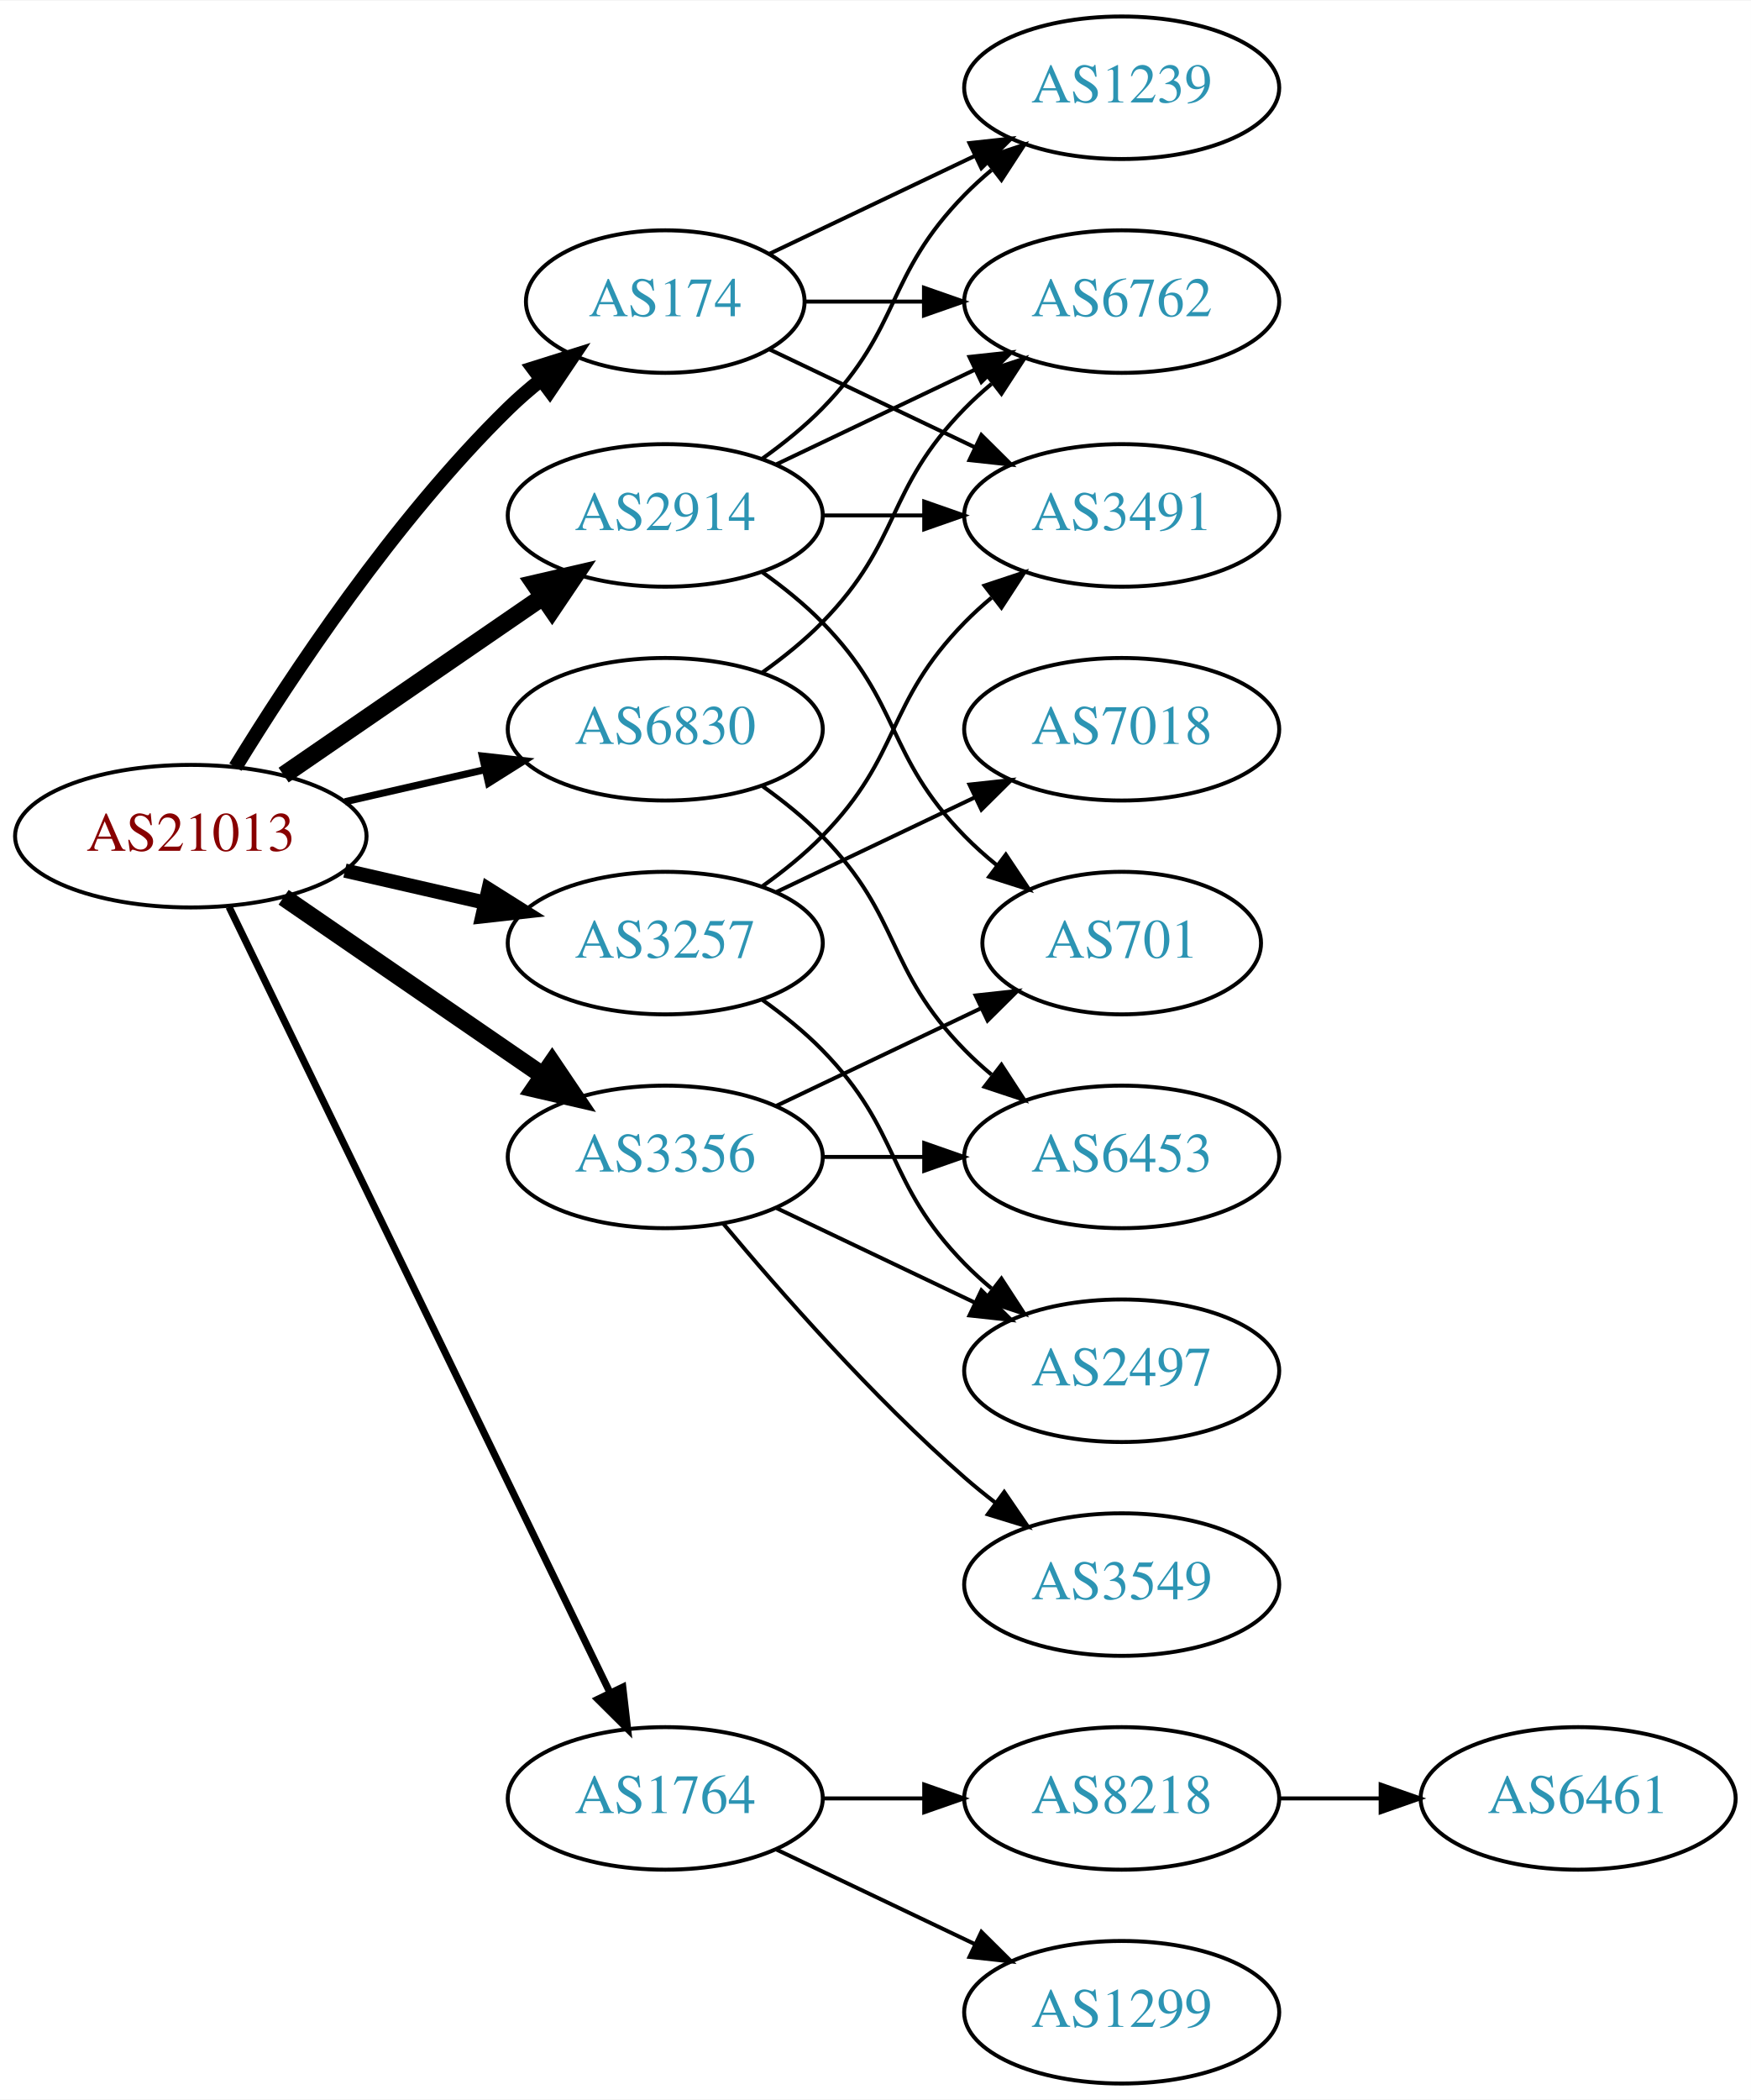
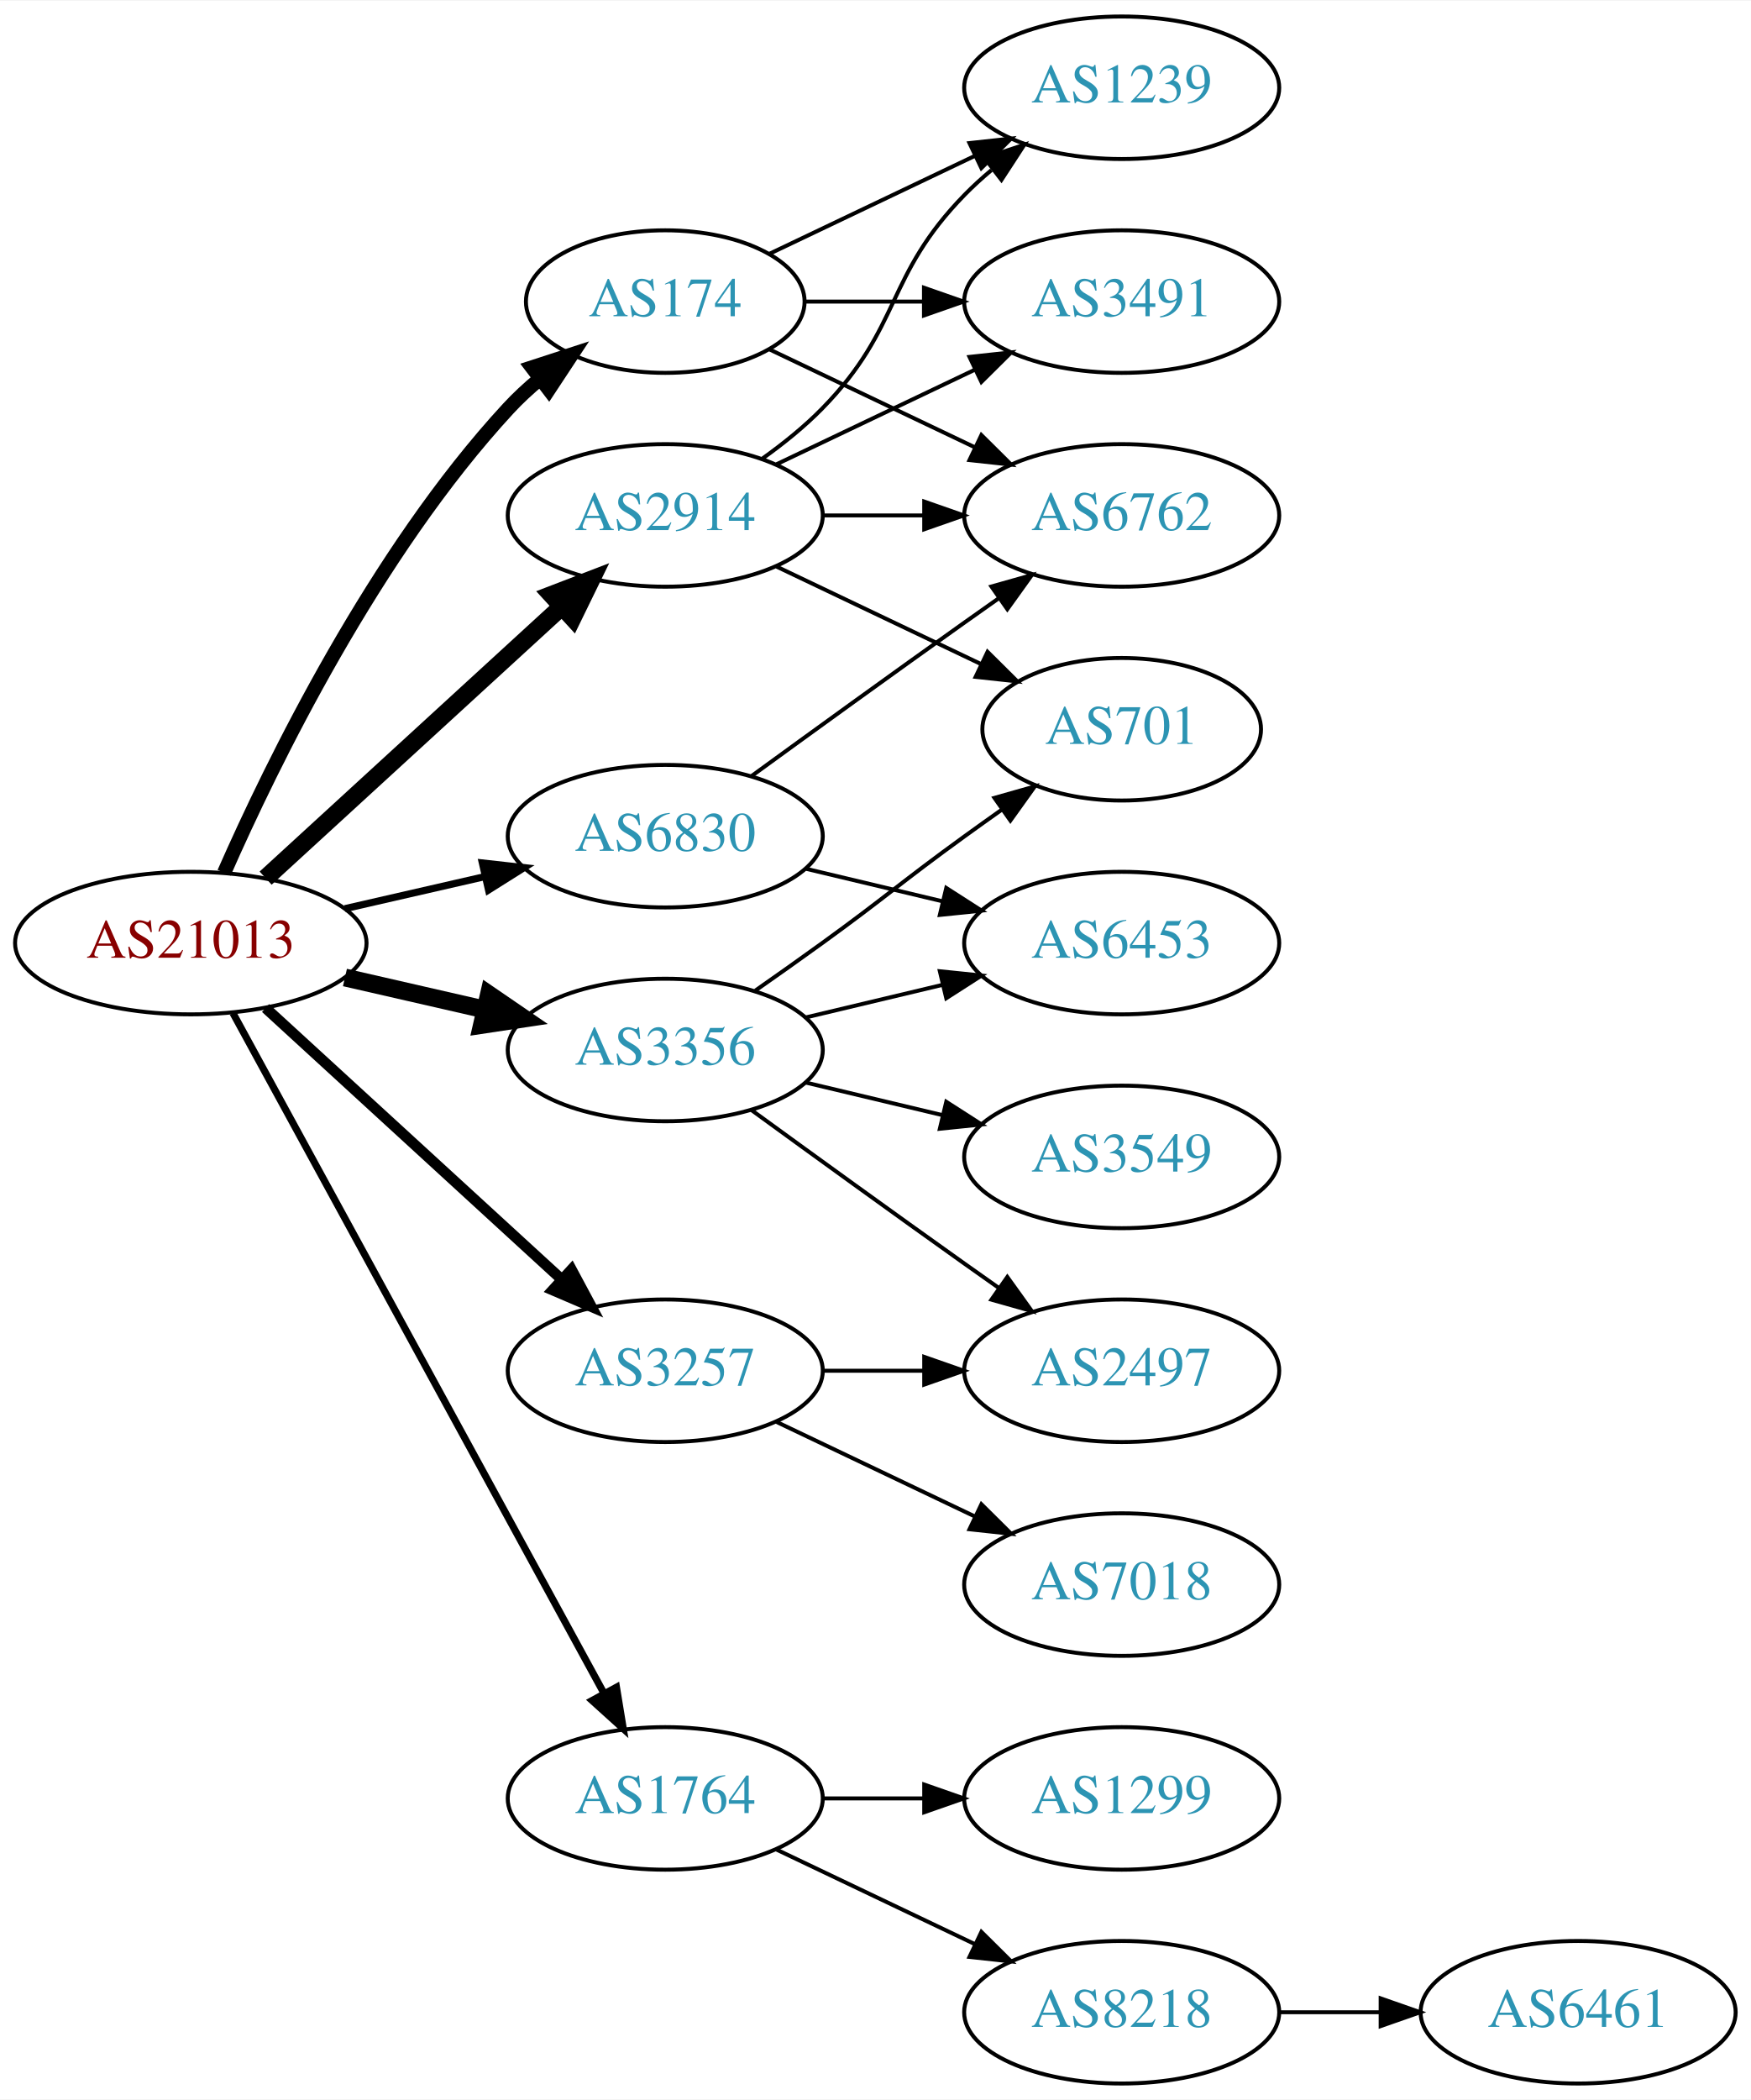
<svg xmlns="http://www.w3.org/2000/svg" xmlns:xlink="http://www.w3.org/1999/xlink" width="442pt" height="530pt" viewBox="0.00 0.00 442.27 530.00">
  <g id="graph0" class="graph" transform="scale(1 1) rotate(0) translate(4 526)">
    <polygon fill="white" stroke="none" points="-4,4 -4,-526 438.271,-526 438.271,4 -4,4" />
    <g id="node1" class="node">
      <g id="a_node1">
        <a xlink:href="/asn/21013" xlink:title="AS21013 ~ Wels, AT [AT]">
-           <ellipse fill="#ffffff" stroke="black" cx="44.196" cy="-315" rx="44.393" ry="18" />
-           <text text-anchor="middle" x="44.196" y="-311.3" font-family="Times,serif" font-size="14.00" fill="#880000">AS21013</text>
+           <ellipse fill="#ffffff" stroke="black" cx="44.196" cy="-288" rx="44.393" ry="18" />
+           <text text-anchor="middle" x="44.196" y="-284.3" font-family="Times,serif" font-size="14.00" fill="#880000">AS21013</text>
        </a>
      </g>
    </g>
    <g id="node2" class="node">
      <g id="a_node2">
        <a xlink:href="/asn/174" xlink:title="AS174 ~ Cogent Communications [US]">
          <ellipse fill="#ffffff" stroke="black" cx="164.039" cy="-450" rx="35.194" ry="18" />
          <text text-anchor="middle" x="164.039" y="-446.3" font-family="Times,serif" font-size="14.00" fill="#2c94b3">AS174</text>
        </a>
      </g>
    </g>
    <g id="edge1" class="edge">
-       <path fill="none" stroke="black" stroke-width="3.6" d="M55.462,-332.44C69.27,-354.991 95.459,-394.722 124.392,-423 126.927,-425.478 129.711,-427.89 132.586,-430.188" />
-       <polygon fill="black" stroke="black" stroke-width="3.6" points="130.696,-433.144 140.803,-436.321 134.883,-427.535 130.696,-433.144" />
+       <path fill="none" stroke="black" stroke-width="3.6" d="M52.612,-305.761C64.68,-333.183 90.651,-386.473 124.392,-423 126.798,-425.604 129.495,-428.1 132.318,-430.449" />
+       <polygon fill="black" stroke="black" stroke-width="3.6" points="130.386,-433.378 140.462,-436.653 134.627,-427.809 130.386,-433.378" />
    </g>
    <g id="node3" class="node">
      <g id="a_node3">
        <a xlink:href="/asn/1764" xlink:title="AS1764 ~ NEXTLAYER-AS [AT]">
          <ellipse fill="#ffffff" stroke="black" cx="164.039" cy="-72" rx="39.794" ry="18" />
          <text text-anchor="middle" x="164.039" y="-68.3" font-family="Times,serif" font-size="14.00" fill="#2c94b3">AS1764</text>
        </a>
      </g>
    </g>
    <g id="edge2" class="edge">
-       <path fill="none" stroke="black" stroke-width="1.8" d="M53.861,-297.132C74.342,-254.899 125.829,-148.728 150.055,-98.773" />
-       <polygon fill="black" stroke="black" stroke-width="1.8" points="153.305,-100.092 154.52,-89.567 147.007,-97.037 153.305,-100.092" />
+       <path fill="none" stroke="black" stroke-width="1.8" d="M54.84,-270.324C75.521,-232.416 124.234,-143.127 148.613,-98.442" />
+       <polygon fill="black" stroke="black" stroke-width="1.8" points="151.71,-100.072 153.427,-89.618 145.565,-96.72 151.71,-100.072" />
    </g>
    <g id="node4" class="node">
      <g id="a_node4">
        <a xlink:href="/asn/2914" xlink:title="AS2914 ~ NTT America, Inc. [US]">
          <ellipse fill="#ffffff" stroke="black" cx="164.039" cy="-396" rx="39.794" ry="18" />
          <text text-anchor="middle" x="164.039" y="-392.3" font-family="Times,serif" font-size="14.00" fill="#2c94b3">AS2914</text>
        </a>
      </g>
    </g>
    <g id="edge3" class="edge">
-       <path fill="none" stroke="black" stroke-width="4.5" d="M67.639,-330.426C86.22,-343.198 112.781,-361.455 133.161,-375.463" />
-       <polygon fill="black" stroke="black" stroke-width="4.5" points="131.003,-378.758 141.475,-381.178 135.464,-372.269 131.003,-378.758" />
+       <path fill="none" stroke="black" stroke-width="4.5" d="M63.094,-304.403C83.022,-322.667 115.38,-352.322 137.857,-372.921" />
+       <polygon fill="black" stroke="black" stroke-width="4.5" points="135.326,-375.943 145.359,-379.797 140.647,-370.137 135.326,-375.943" />
    </g>
    <g id="node5" class="node">
      <g id="a_node5">
        <a xlink:href="/asn/3257" xlink:title="AS3257 ~ GTT [DE]">
-           <ellipse fill="#ffffff" stroke="black" cx="164.039" cy="-288" rx="39.794" ry="18" />
-           <text text-anchor="middle" x="164.039" y="-284.3" font-family="Times,serif" font-size="14.00" fill="#2c94b3">AS3257</text>
+           <ellipse fill="#ffffff" stroke="black" cx="164.039" cy="-180" rx="39.794" ry="18" />
+           <text text-anchor="middle" x="164.039" y="-176.3" font-family="Times,serif" font-size="14.00" fill="#2c94b3">AS3257</text>
        </a>
      </g>
    </g>
    <g id="edge4" class="edge">
-       <path fill="none" stroke="black" stroke-width="3.6" d="M83.131,-306.308C94.371,-303.733 106.784,-300.889 118.407,-298.226" />
-       <polygon fill="black" stroke="black" stroke-width="3.6" points="119.403,-301.588 128.369,-295.943 117.84,-294.765 119.403,-301.588" />
+       <path fill="none" stroke="black" stroke-width="2.7" d="M63.094,-271.597C83.022,-253.333 115.38,-223.678 137.857,-203.079" />
+       <polygon fill="black" stroke="black" stroke-width="2.7" points="140.351,-205.54 145.359,-196.203 135.622,-200.38 140.351,-205.54" />
    </g>
    <g id="node6" class="node">
      <g id="a_node6">
        <a xlink:href="/asn/3356" xlink:title="AS3356 ~ Level 3 Parent, LLC [US]">
-           <ellipse fill="#ffffff" stroke="black" cx="164.039" cy="-234" rx="39.794" ry="18" />
-           <text text-anchor="middle" x="164.039" y="-230.3" font-family="Times,serif" font-size="14.00" fill="#2c94b3">AS3356</text>
+           <ellipse fill="#ffffff" stroke="black" cx="164.039" cy="-261" rx="39.794" ry="18" />
+           <text text-anchor="middle" x="164.039" y="-257.3" font-family="Times,serif" font-size="14.00" fill="#2c94b3">AS3356</text>
        </a>
      </g>
    </g>
    <g id="edge5" class="edge">
-       <path fill="none" stroke="black" stroke-width="4.5" d="M67.639,-299.574C86.22,-286.802 112.781,-268.545 133.161,-254.537" />
-       <polygon fill="black" stroke="black" stroke-width="4.5" points="135.464,-257.731 141.475,-248.822 131.003,-251.242 135.464,-257.731" />
+       <path fill="none" stroke="black" stroke-width="4.5" d="M83.131,-279.308C94.371,-276.733 106.784,-273.889 118.407,-271.226" />
+       <polygon fill="black" stroke="black" stroke-width="4.5" points="119.501,-275.015 128.369,-268.943 117.742,-267.339 119.501,-275.015" />
    </g>
    <g id="node7" class="node">
      <g id="a_node7">
        <a xlink:href="/asn/6830" xlink:title="AS6830 ~ LGI-UPC [AT]">
-           <ellipse fill="#ffffff" stroke="black" cx="164.039" cy="-342" rx="39.794" ry="18" />
-           <text text-anchor="middle" x="164.039" y="-338.3" font-family="Times,serif" font-size="14.00" fill="#2c94b3">AS6830</text>
+           <ellipse fill="#ffffff" stroke="black" cx="164.039" cy="-315" rx="39.794" ry="18" />
+           <text text-anchor="middle" x="164.039" y="-311.3" font-family="Times,serif" font-size="14.00" fill="#2c94b3">AS6830</text>
        </a>
      </g>
    </g>
    <g id="edge6" class="edge">
-       <path fill="none" stroke="black" stroke-width="1.8" d="M83.131,-323.692C94.371,-326.267 106.784,-329.111 118.407,-331.774" />
-       <polygon fill="black" stroke="black" stroke-width="1.8" points="117.84,-335.235 128.369,-334.057 119.403,-328.412 117.84,-335.235" />
+       <path fill="none" stroke="black" stroke-width="1.8" d="M83.131,-296.692C94.371,-299.267 106.784,-302.111 118.407,-304.774" />
+       <polygon fill="black" stroke="black" stroke-width="1.8" points="117.84,-308.235 128.369,-307.057 119.403,-301.412 117.84,-308.235" />
    </g>
    <g id="node8" class="node">
      <g id="a_node8">
-         <a xlink:href="/asn/3491" xlink:title="AS3491 ~ PCCW Global, Inc. [US]">
+         <a xlink:href="/asn/6762" xlink:title="AS6762 ~ TELECOM ITALIA SPARKLE S.p.A. [IT]">
          <ellipse fill="#ffffff" stroke="black" cx="279.332" cy="-396" rx="39.794" ry="18" />
-           <text text-anchor="middle" x="279.332" y="-392.3" font-family="Times,serif" font-size="14.00" fill="#2c94b3">AS3491</text>
+           <text text-anchor="middle" x="279.332" y="-392.3" font-family="Times,serif" font-size="14.00" fill="#2c94b3">AS6762</text>
        </a>
      </g>
    </g>
    <g id="edge7" class="edge">
      <path fill="none" stroke="black" d="M190.464,-437.881C205.766,-430.587 225.49,-421.186 242.372,-413.14" />
      <polygon fill="black" stroke="black" points="243.891,-416.293 251.412,-408.831 240.879,-409.974 243.891,-416.293" />
    </g>
    <g id="node9" class="node">
      <g id="a_node9">
-         <a xlink:href="/asn/6762" xlink:title="AS6762 ~ TELECOM ITALIA SPARKLE S.p.A. [IT]">
-           <ellipse fill="#ffffff" stroke="black" cx="279.332" cy="-450" rx="39.794" ry="18" />
-           <text text-anchor="middle" x="279.332" y="-446.3" font-family="Times,serif" font-size="14.00" fill="#2c94b3">AS6762</text>
-         </a>
-       </g>
-     </g>
-     <g id="edge8" class="edge">
-       <path fill="none" stroke="black" d="M199.338,-450C208.715,-450 219.065,-450 229.1,-450" />
-       <polygon fill="black" stroke="black" points="229.388,-453.5 239.388,-450 229.388,-446.5 229.388,-453.5" />
-     </g>
-     <g id="node10" class="node">
-       <g id="a_node10">
        <a xlink:href="/asn/1239" xlink:title="AS1239 ~ Sprint [US]">
          <ellipse fill="#ffffff" stroke="black" cx="279.332" cy="-504" rx="39.794" ry="18" />
          <text text-anchor="middle" x="279.332" y="-500.3" font-family="Times,serif" font-size="14.00" fill="#2c94b3">AS1239</text>
        </a>
      </g>
    </g>
-     <g id="edge9" class="edge">
+     <g id="edge8" class="edge">
      <path fill="none" stroke="black" d="M190.464,-462.119C205.766,-469.413 225.49,-478.814 242.372,-486.86" />
      <polygon fill="black" stroke="black" points="240.879,-490.026 251.412,-491.169 243.891,-483.707 240.879,-490.026" />
    </g>
+     <g id="node10" class="node">
+       <g id="a_node10">
+         <a xlink:href="/asn/3491" xlink:title="AS3491 ~ PCCW Global, Inc. [US]">
+           <ellipse fill="#ffffff" stroke="black" cx="279.332" cy="-450" rx="39.794" ry="18" />
+           <text text-anchor="middle" x="279.332" y="-446.3" font-family="Times,serif" font-size="14.00" fill="#2c94b3">AS3491</text>
+         </a>
+       </g>
+     </g>
+     <g id="edge9" class="edge">
+       <path fill="none" stroke="black" d="M199.338,-450C208.715,-450 219.065,-450 229.1,-450" />
+       <polygon fill="black" stroke="black" points="229.388,-453.5 239.388,-450 229.388,-446.5 229.388,-453.5" />
+     </g>
    <g id="node11" class="node">
      <g id="a_node11">
-         <a xlink:href="/asn/8218" xlink:title="AS8218 ~ legacy Neotelecoms [FR]">
+         <a xlink:href="/asn/1299" xlink:title="AS1299 ~ Telia Carrier [EU]">
          <ellipse fill="#ffffff" stroke="black" cx="279.332" cy="-72" rx="39.794" ry="18" />
-           <text text-anchor="middle" x="279.332" y="-68.3" font-family="Times,serif" font-size="14.00" fill="#2c94b3">AS8218</text>
+           <text text-anchor="middle" x="279.332" y="-68.3" font-family="Times,serif" font-size="14.00" fill="#2c94b3">AS1299</text>
        </a>
      </g>
    </g>
    <g id="edge10" class="edge">
      <path fill="none" stroke="black" d="M203.711,-72C211.914,-72 220.678,-72 229.21,-72" />
      <polygon fill="black" stroke="black" points="229.449,-75.5 239.449,-72 229.449,-68.5 229.449,-75.5" />
    </g>
    <g id="node12" class="node">
      <g id="a_node12">
-         <a xlink:href="/asn/1299" xlink:title="AS1299 ~ Telia Carrier [EU]">
+         <a xlink:href="/asn/8218" xlink:title="AS8218 ~ legacy Neotelecoms [FR]">
          <ellipse fill="#ffffff" stroke="black" cx="279.332" cy="-18" rx="39.794" ry="18" />
-           <text text-anchor="middle" x="279.332" y="-14.3" font-family="Times,serif" font-size="14.00" fill="#2c94b3">AS1299</text>
+           <text text-anchor="middle" x="279.332" y="-14.3" font-family="Times,serif" font-size="14.00" fill="#2c94b3">AS8218</text>
        </a>
      </g>
    </g>
    <g id="edge11" class="edge">
      <path fill="none" stroke="black" d="M192.175,-59.066C207.169,-51.919 225.99,-42.948 242.213,-35.215" />
      <polygon fill="black" stroke="black" points="243.895,-38.291 251.417,-30.829 240.884,-31.972 243.895,-38.291" />
    </g>
-     <g id="edge16" class="edge">
+     <g id="edge14" class="edge">
      <path fill="none" stroke="black" d="M203.711,-396C211.914,-396 220.678,-396 229.21,-396" />
      <polygon fill="black" stroke="black" points="229.449,-399.5 239.449,-396 229.449,-392.5 229.449,-399.5" />
-     </g>
-     <g id="edge15" class="edge">
-       <path fill="none" stroke="black" d="M192.175,-408.934C207.169,-416.081 225.99,-425.052 242.213,-432.785" />
-       <polygon fill="black" stroke="black" points="240.884,-436.028 251.417,-437.171 243.895,-429.709 240.884,-436.028" />
    </g>
    <g id="edge13" class="edge">
      <path fill="none" stroke="black" d="M188.633,-410.389C193.889,-414.148 199.22,-418.437 203.685,-423 223.858,-443.617 219.513,-456.383 239.685,-477 241.778,-479.139 244.061,-481.218 246.438,-483.21" />
      <polygon fill="black" stroke="black" points="244.681,-486.275 254.738,-489.611 248.956,-480.732 244.681,-486.275" />
    </g>
+     <g id="edge16" class="edge">
+       <path fill="none" stroke="black" d="M192.175,-408.934C207.169,-416.081 225.99,-425.052 242.213,-432.785" />
+       <polygon fill="black" stroke="black" points="240.884,-436.028 251.417,-437.171 243.895,-429.709 240.884,-436.028" />
+     </g>
    <g id="node14" class="node">
      <g id="a_node14">
        <a xlink:href="/asn/701" xlink:title="AS701 ~ UUNET [US]">
-           <ellipse fill="#ffffff" stroke="black" cx="279.332" cy="-288" rx="35.194" ry="18" />
-           <text text-anchor="middle" x="279.332" y="-284.3" font-family="Times,serif" font-size="14.00" fill="#2c94b3">AS701</text>
-         </a>
-       </g>
-     </g>
-     <g id="edge14" class="edge">
-       <path fill="none" stroke="black" d="M188.633,-381.611C193.889,-377.852 199.22,-373.563 203.685,-369 223.858,-348.383 219.513,-335.617 239.685,-315 242.164,-312.466 244.911,-310.017 247.763,-307.696" />
-       <polygon fill="black" stroke="black" points="250.066,-310.343 255.949,-301.532 245.855,-304.752 250.066,-310.343" />
-     </g>
-     <g id="edge18" class="edge">
-       <path fill="none" stroke="black" d="M188.633,-302.389C193.889,-306.148 199.22,-310.437 203.685,-315 223.858,-335.617 219.513,-348.383 239.685,-369 241.778,-371.139 244.061,-373.218 246.438,-375.21" />
-       <polygon fill="black" stroke="black" points="244.681,-378.275 254.738,-381.611 248.956,-372.732 244.681,-378.275" />
+           <ellipse fill="#ffffff" stroke="black" cx="279.332" cy="-342" rx="35.194" ry="18" />
+           <text text-anchor="middle" x="279.332" y="-338.3" font-family="Times,serif" font-size="14.00" fill="#2c94b3">AS701</text>
+         </a>
+       </g>
+     </g>
+     <g id="edge15" class="edge">
+       <path fill="none" stroke="black" d="M192.175,-383.066C207.607,-375.71 227.092,-366.423 243.628,-358.541" />
+       <polygon fill="black" stroke="black" points="245.448,-361.551 252.969,-354.089 242.436,-355.232 245.448,-361.551" />
    </g>
    <g id="node15" class="node">
      <g id="a_node15">
+         <a xlink:href="/asn/7018" xlink:title="AS7018 ~ AT&amp;T Services, Inc. [US]">
+           <ellipse fill="#ffffff" stroke="black" cx="279.332" cy="-126" rx="39.794" ry="18" />
+           <text text-anchor="middle" x="279.332" y="-122.3" font-family="Times,serif" font-size="14.00" fill="#2c94b3">AS7018</text>
+         </a>
+       </g>
+     </g>
+     <g id="edge17" class="edge">
+       <path fill="none" stroke="black" d="M192.175,-167.066C207.169,-159.919 225.99,-150.948 242.213,-143.215" />
+       <polygon fill="black" stroke="black" points="243.895,-146.291 251.417,-138.829 240.884,-139.972 243.895,-146.291" />
+     </g>
+     <g id="node16" class="node">
+       <g id="a_node16">
        <a xlink:href="/asn/2497" xlink:title="AS2497 ~ Internet Initiative Japan Inc. [JP]">
          <ellipse fill="#ffffff" stroke="black" cx="279.332" cy="-180" rx="39.794" ry="18" />
          <text text-anchor="middle" x="279.332" y="-176.3" font-family="Times,serif" font-size="14.00" fill="#2c94b3">AS2497</text>
        </a>
      </g>
    </g>
-     <g id="edge17" class="edge">
-       <path fill="none" stroke="black" d="M188.633,-273.611C193.889,-269.852 199.22,-265.563 203.685,-261 223.858,-240.383 219.513,-227.617 239.685,-207 241.778,-204.861 244.061,-202.782 246.438,-200.79" />
-       <polygon fill="black" stroke="black" points="248.956,-203.268 254.738,-194.389 244.681,-197.725 248.956,-203.268" />
-     </g>
-     <g id="node16" class="node">
-       <g id="a_node16">
-         <a xlink:href="/asn/7018" xlink:title="AS7018 ~ AT&amp;T Services, Inc. [US]">
-           <ellipse fill="#ffffff" stroke="black" cx="279.332" cy="-342" rx="39.794" ry="18" />
-           <text text-anchor="middle" x="279.332" y="-338.3" font-family="Times,serif" font-size="14.00" fill="#2c94b3">AS7018</text>
-         </a>
-       </g>
+     <g id="edge18" class="edge">
+       <path fill="none" stroke="black" d="M203.711,-180C211.914,-180 220.678,-180 229.21,-180" />
+       <polygon fill="black" stroke="black" points="229.449,-183.5 239.449,-180 229.449,-176.5 229.449,-183.5" />
+     </g>
+     <g id="edge20" class="edge">
+       <path fill="none" stroke="black" d="M186.796,-276.009C192.33,-279.879 198.249,-284.064 203.685,-288 219.885,-299.729 223.485,-303.271 239.685,-315 242.714,-317.193 245.893,-319.463 249.071,-321.713" />
+       <polygon fill="black" stroke="black" points="247.188,-324.667 257.382,-327.555 251.213,-318.941 247.188,-324.667" />
    </g>
    <g id="edge19" class="edge">
-       <path fill="none" stroke="black" d="M192.175,-300.934C207.169,-308.081 225.99,-317.052 242.213,-324.785" />
-       <polygon fill="black" stroke="black" points="240.884,-328.028 251.417,-329.171 243.895,-321.709 240.884,-328.028" />
-     </g>
-     <g id="edge22" class="edge">
-       <path fill="none" stroke="black" d="M192.175,-246.934C207.607,-254.29 227.092,-263.577 243.628,-271.459" />
-       <polygon fill="black" stroke="black" points="242.436,-274.768 252.969,-275.911 245.448,-268.449 242.436,-274.768" />
-     </g>
-     <g id="edge20" class="edge">
-       <path fill="none" stroke="black" d="M192.175,-221.066C207.169,-213.919 225.99,-204.948 242.213,-197.215" />
-       <polygon fill="black" stroke="black" points="243.895,-200.291 251.417,-192.829 240.884,-193.972 243.895,-200.291" />
+       <path fill="none" stroke="black" d="M185.887,-245.778C200.821,-234.909 221.435,-219.975 239.685,-207 242.506,-204.995 245.449,-202.915 248.397,-200.841" />
+       <polygon fill="black" stroke="black" points="250.443,-203.681 256.621,-195.074 246.424,-197.95 250.443,-203.681" />
    </g>
    <g id="node17" class="node">
      <g id="a_node17">
        <a xlink:href="/asn/3549" xlink:title="AS3549 ~ Level 3 Parent, LLC [US]">
-           <ellipse fill="#ffffff" stroke="black" cx="279.332" cy="-126" rx="39.794" ry="18" />
-           <text text-anchor="middle" x="279.332" y="-122.3" font-family="Times,serif" font-size="14.00" fill="#2c94b3">AS3549</text>
+           <ellipse fill="#ffffff" stroke="black" cx="279.332" cy="-234" rx="39.794" ry="18" />
+           <text text-anchor="middle" x="279.332" y="-230.3" font-family="Times,serif" font-size="14.00" fill="#2c94b3">AS3549</text>
        </a>
      </g>
    </g>
    <g id="edge21" class="edge">
-       <path fill="none" stroke="black" d="M178.669,-217.183C192.951,-200.071 216.498,-173.255 239.685,-153 242.151,-150.846 244.789,-148.706 247.487,-146.628" />
-       <polygon fill="black" stroke="black" points="249.66,-149.375 255.641,-140.63 245.512,-143.736 249.66,-149.375" />
+       <path fill="none" stroke="black" d="M199.646,-252.752C210.517,-250.162 222.671,-247.265 234.114,-244.538" />
+       <polygon fill="black" stroke="black" points="235.02,-247.92 243.936,-242.197 233.397,-241.111 235.02,-247.92" />
    </g>
    <g id="node18" class="node">
      <g id="a_node18">
        <a xlink:href="/asn/6453" xlink:title="AS6453 ~ TATA COMMUNICATIONS (AMERICA) INC [US]">
-           <ellipse fill="#ffffff" stroke="black" cx="279.332" cy="-234" rx="39.794" ry="18" />
-           <text text-anchor="middle" x="279.332" y="-230.3" font-family="Times,serif" font-size="14.00" fill="#2c94b3">AS6453</text>
-         </a>
-       </g>
+           <ellipse fill="#ffffff" stroke="black" cx="279.332" cy="-288" rx="39.794" ry="18" />
+           <text text-anchor="middle" x="279.332" y="-284.3" font-family="Times,serif" font-size="14.00" fill="#2c94b3">AS6453</text>
+         </a>
+       </g>
+     </g>
+     <g id="edge22" class="edge">
+       <path fill="none" stroke="black" d="M199.646,-269.248C210.517,-271.838 222.671,-274.735 234.114,-277.462" />
+       <polygon fill="black" stroke="black" points="233.397,-280.889 243.936,-279.803 235.02,-274.08 233.397,-280.889" />
+     </g>
+     <g id="edge24" class="edge">
+       <path fill="none" stroke="black" d="M185.887,-330.222C200.821,-341.091 221.435,-356.025 239.685,-369 242.506,-371.005 245.449,-373.085 248.397,-375.159" />
+       <polygon fill="black" stroke="black" points="246.424,-378.05 256.621,-380.926 250.443,-372.319 246.424,-378.05" />
    </g>
    <g id="edge23" class="edge">
-       <path fill="none" stroke="black" d="M203.711,-234C211.914,-234 220.678,-234 229.21,-234" />
-       <polygon fill="black" stroke="black" points="229.449,-237.5 239.449,-234 229.449,-230.5 229.449,-237.5" />
-     </g>
-     <g id="edge24" class="edge">
-       <path fill="none" stroke="black" d="M188.633,-356.389C193.889,-360.148 199.22,-364.437 203.685,-369 223.858,-389.617 219.513,-402.383 239.685,-423 241.778,-425.139 244.061,-427.218 246.438,-429.21" />
-       <polygon fill="black" stroke="black" points="244.681,-432.275 254.738,-435.611 248.956,-426.732 244.681,-432.275" />
-     </g>
-     <g id="edge25" class="edge">
-       <path fill="none" stroke="black" d="M188.633,-327.611C193.889,-323.852 199.22,-319.563 203.685,-315 223.858,-294.383 219.513,-281.617 239.685,-261 241.778,-258.861 244.061,-256.782 246.438,-254.79" />
-       <polygon fill="black" stroke="black" points="248.956,-257.268 254.738,-248.389 244.681,-251.725 248.956,-257.268" />
+       <path fill="none" stroke="black" d="M199.646,-306.752C210.517,-304.162 222.671,-301.265 234.114,-298.538" />
+       <polygon fill="black" stroke="black" points="235.02,-301.92 243.936,-296.197 233.397,-295.111 235.02,-301.92" />
    </g>
    <g id="node13" class="node">
      <g id="a_node13">
-         <a xlink:href="/asn/6461" xlink:title="AS6461 ~ Zayo Bandwidth [US]">
-           <ellipse fill="#ffffff" stroke="black" cx="394.625" cy="-72" rx="39.794" ry="18" />
-           <text text-anchor="middle" x="394.625" y="-68.3" font-family="Times,serif" font-size="14.00" fill="#2c94b3">AS6461</text>
+         <a xlink:href="/asn/6461" xlink:title="AS6461 ~ ZAYO-6461 [US]">
+           <ellipse fill="#ffffff" stroke="black" cx="394.625" cy="-18" rx="39.794" ry="18" />
+           <text text-anchor="middle" x="394.625" y="-14.3" font-family="Times,serif" font-size="14.00" fill="#2c94b3">AS6461</text>
        </a>
      </g>
    </g>
    <g id="edge12" class="edge">
-       <path fill="none" stroke="black" d="M319.004,-72C327.207,-72 335.971,-72 344.503,-72" />
-       <polygon fill="black" stroke="black" points="344.742,-75.5 354.742,-72 344.742,-68.5 344.742,-75.5" />
+       <path fill="none" stroke="black" d="M319.004,-18C327.207,-18 335.971,-18 344.503,-18" />
+       <polygon fill="black" stroke="black" points="344.742,-21.5 354.742,-18 344.742,-14.5 344.742,-21.5" />
    </g>
  </g>
</svg>
